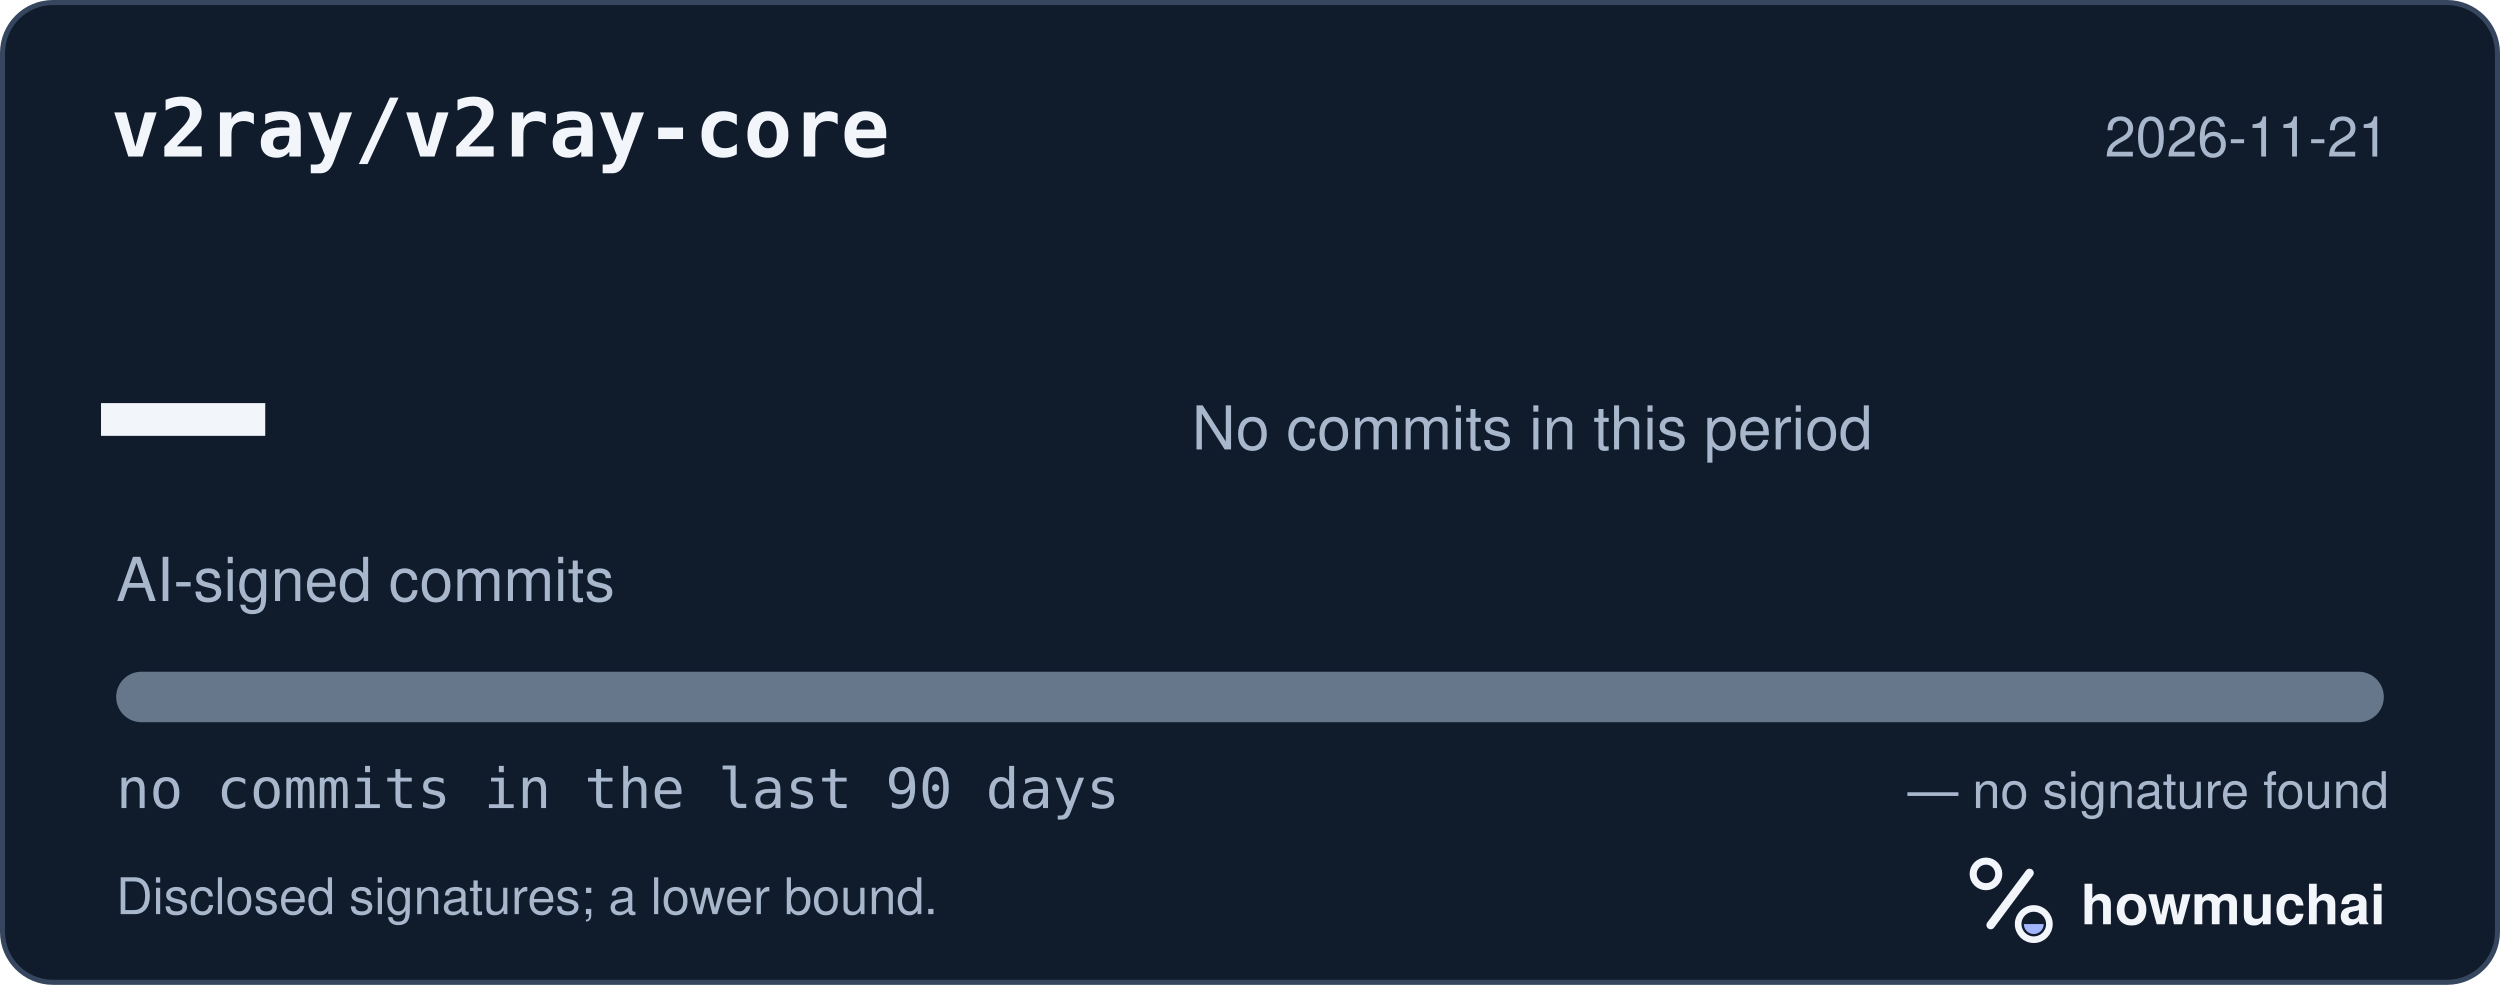
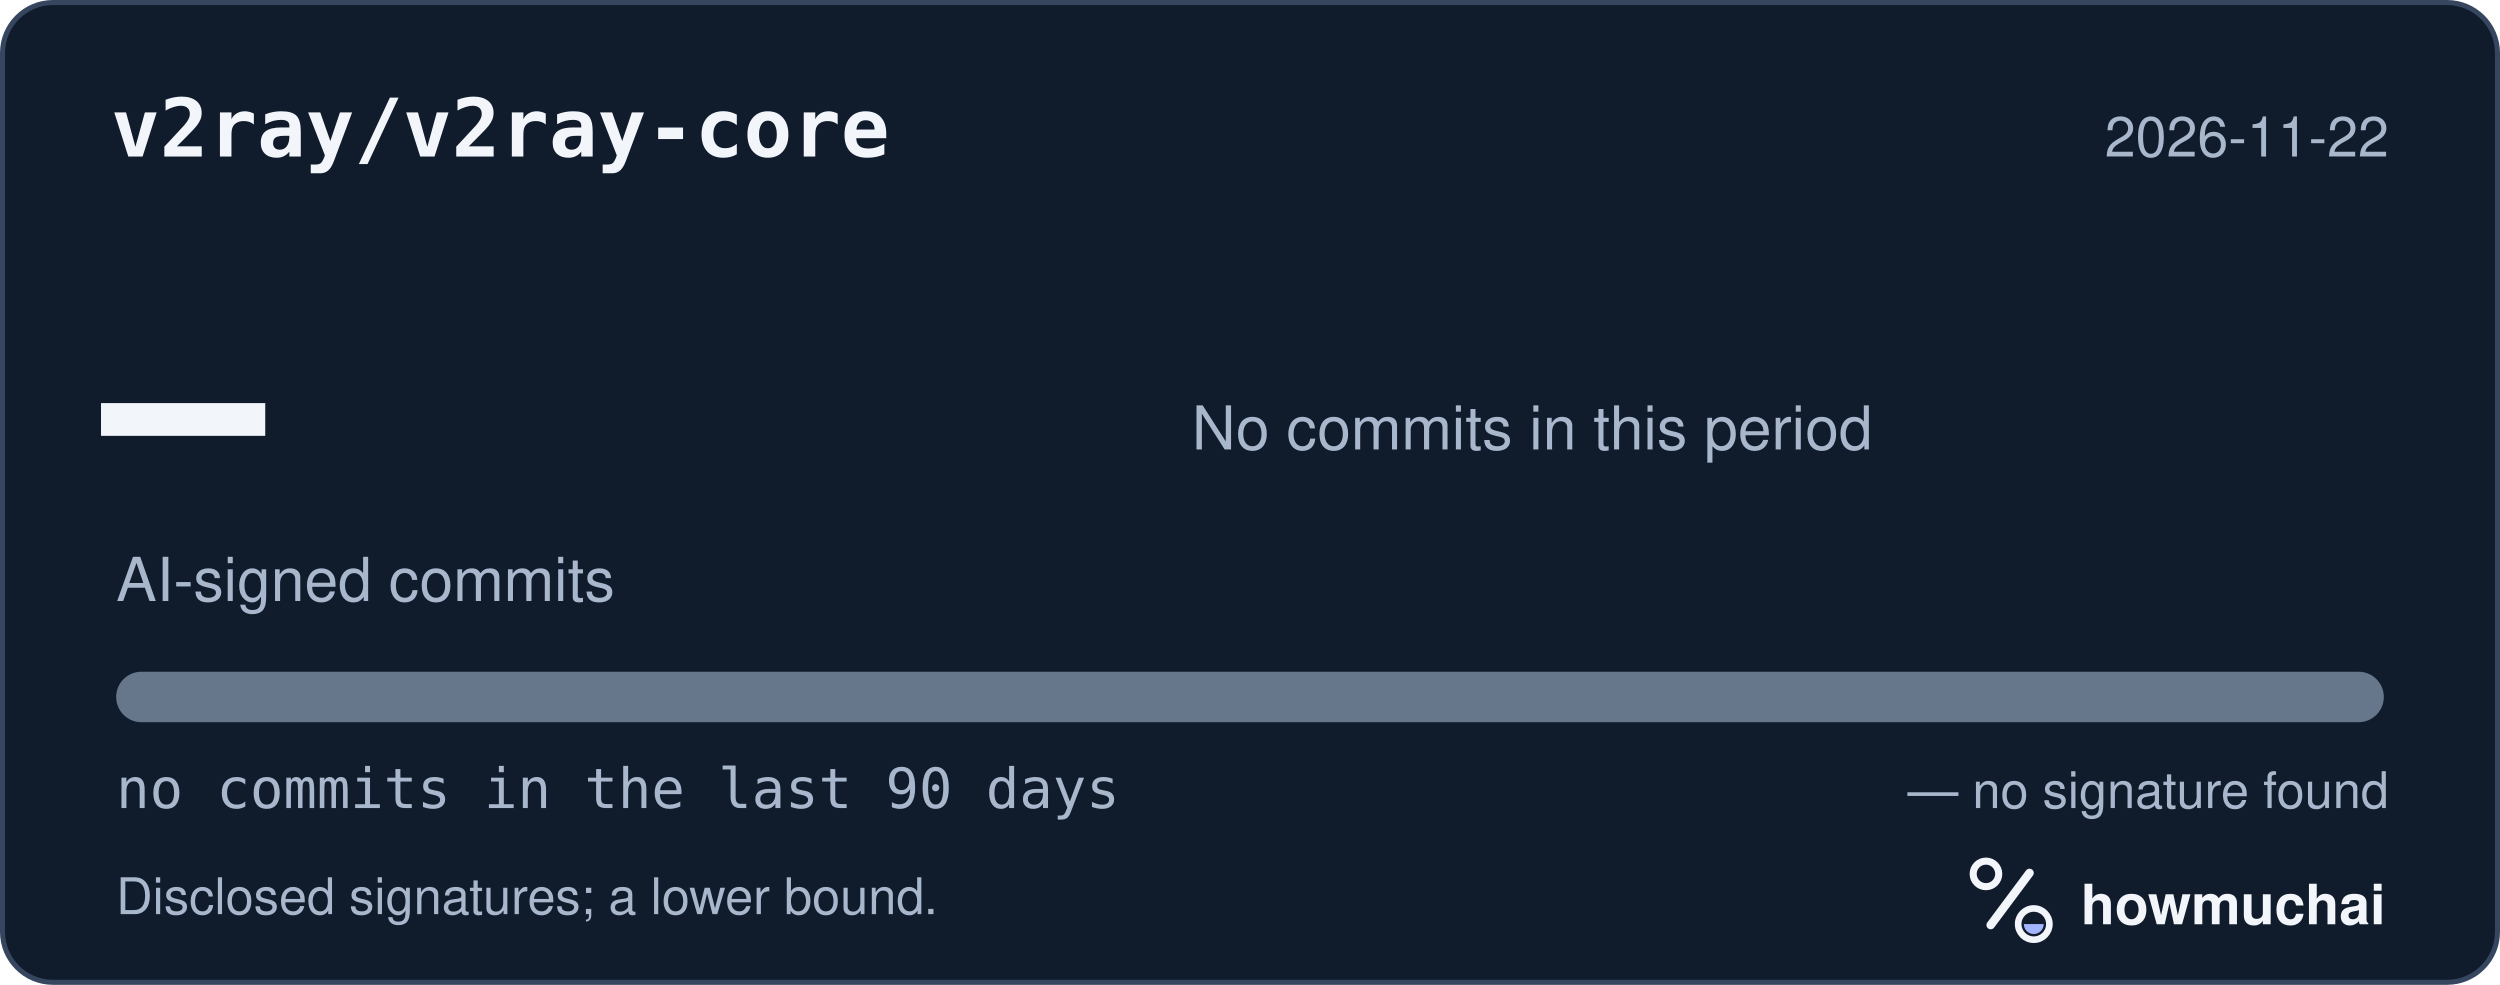
<svg xmlns="http://www.w3.org/2000/svg" width="495" height="195" viewBox="0 0 495 195" role="img" aria-labelledby="hm-t hm-d">
  <rect x="0.5" y="0.5" width="494" height="194" rx="10" fill="#101B2C" stroke="#35465E" />
  <text x="22" y="31" fill="#F2F5FA" font-family="ui-monospace, SF Mono, Menlo, Consolas, IBM Plex Mono, monospace" font-size="16" font-weight="600">v2ray/v2ray-core</text>
-   <text x="473" y="31" fill="#A8B7CC" font-family="-apple-system, BlinkMacSystemFont, Segoe UI, Helvetica, Arial, Fira Sans, sans-serif" font-size="11" text-anchor="end">2026-11-21</text>
+   <text x="473" y="31" fill="#A8B7CC" font-family="-apple-system, BlinkMacSystemFont, Segoe UI, Helvetica, Arial, Fira Sans, sans-serif" font-size="11" text-anchor="end">2026-11-22</text>
  <text x="20" y="98" fill="#F2F5FA" font-family="ui-monospace, SF Mono, Menlo, Consolas, IBM Plex Mono, monospace" font-size="54" font-weight="700">—</text>
  <text x="23" y="119" fill="#A8B7CC" font-family="-apple-system, BlinkMacSystemFont, Segoe UI, Helvetica, Arial, Fira Sans, sans-serif" font-size="12">AI-signed commits</text>
  <text x="236" y="89" fill="#A8B7CC" font-family="-apple-system, BlinkMacSystemFont, Segoe UI, Helvetica, Arial, Fira Sans, sans-serif" font-size="12">No commits in this period</text>
  <defs>
    <clipPath id="hm-bar">
      <rect x="23" y="133" width="449" height="10" rx="5" />
    </clipPath>
  </defs>
  <rect x="23" y="133" width="449" height="10" rx="5" fill="#66768B" />
  <g clip-path="url(#hm-bar)" />
  <text x="23" y="160" fill="#A8B7CC" font-family="ui-monospace, SF Mono, Menlo, Consolas, IBM Plex Mono, monospace" font-size="11">no commits in the last 90 days</text>
  <text x="473" y="160" fill="#A8B7CC" font-family="-apple-system, BlinkMacSystemFont, Segoe UI, Helvetica, Arial, Fira Sans, sans-serif" font-size="10" text-anchor="end">— no signature found</text>
  <text x="23" y="181" fill="#A8B7CC" font-family="-apple-system, BlinkMacSystemFont, Segoe UI, Helvetica, Arial, Fira Sans, sans-serif" font-size="10">Disclosed signatures; a lower bound.</text>
  <g transform="translate(386 166) scale(0.046875)">
    <circle cx="154" cy="150" r="54" fill="none" stroke="#F2F5FA" stroke-width="30" />
    <path d="M174 366 338 146" fill="none" stroke="#F2F5FA" stroke-width="36" stroke-linecap="round" />
    <circle cx="356" cy="362" r="66" fill="none" stroke="#F2F5FA" stroke-width="28" />
    <path d="M314 362a42 42 0 0 0 84 0Z" fill="#A4B5FF" />
  </g>
  <text x="412" y="183" fill="#F2F5FA" font-family="-apple-system, BlinkMacSystemFont, Segoe UI, Helvetica, Arial, Fira Sans, sans-serif" font-size="11" font-weight="650">howmuchai</text>
</svg>
